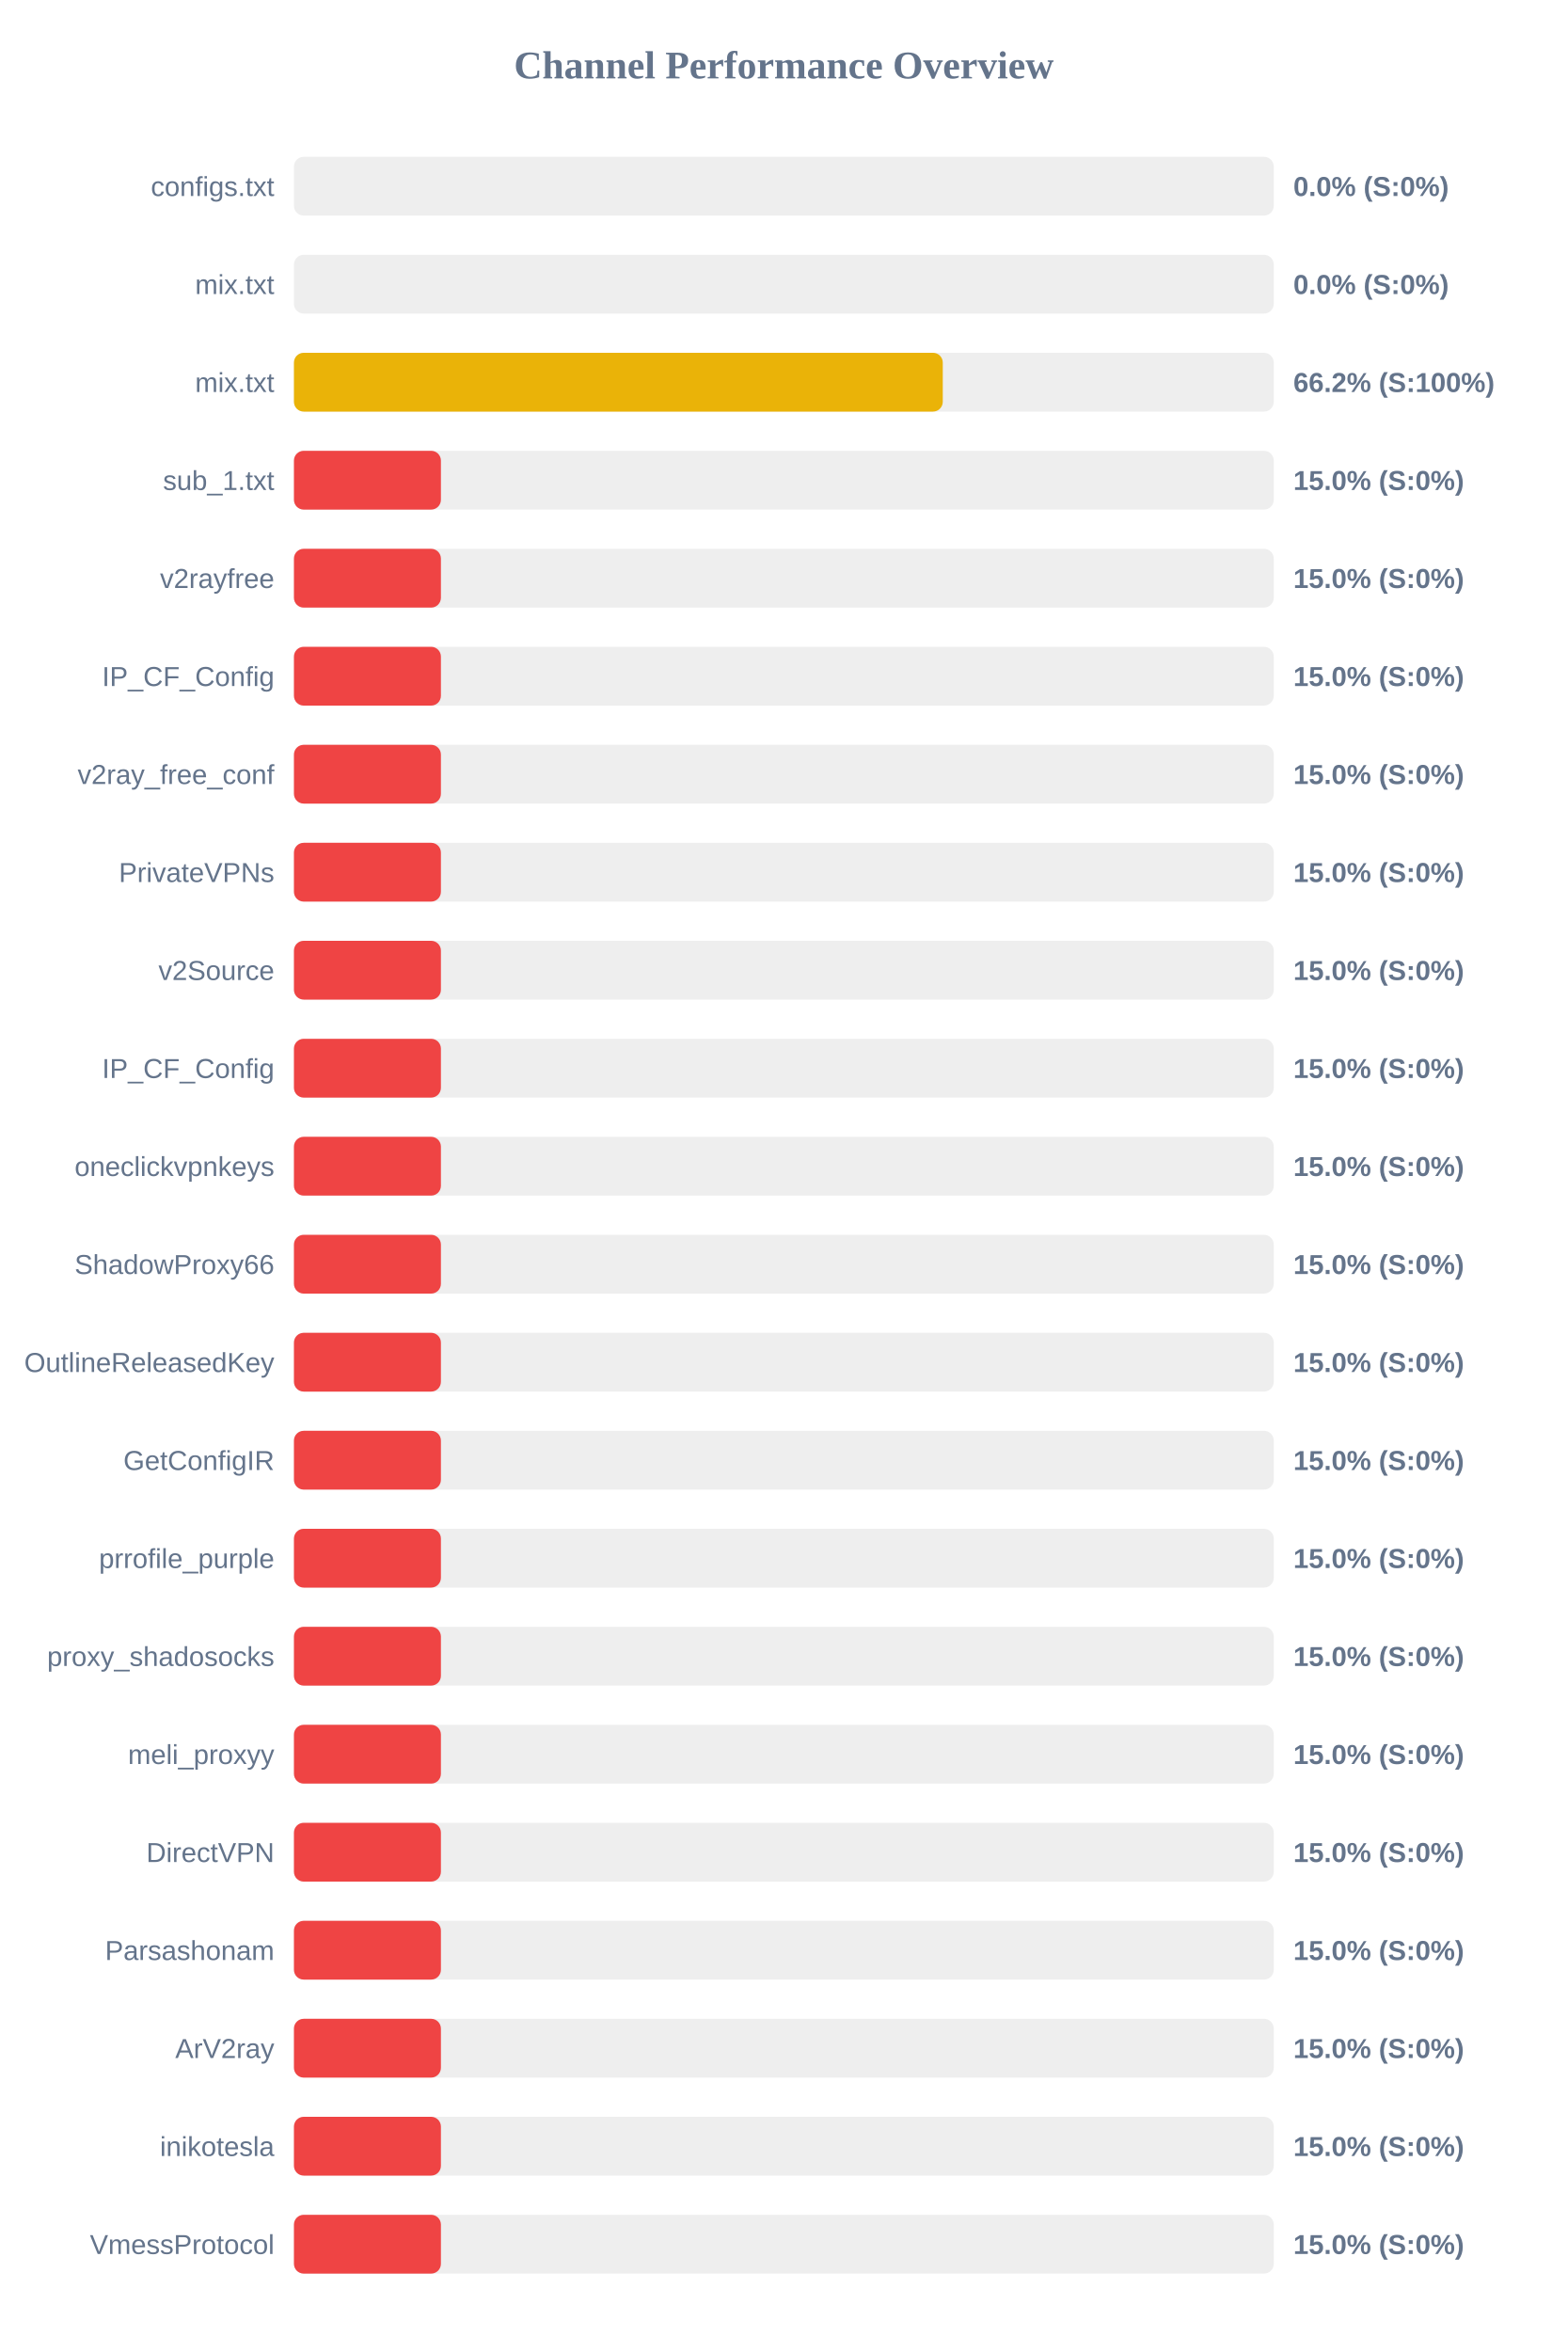
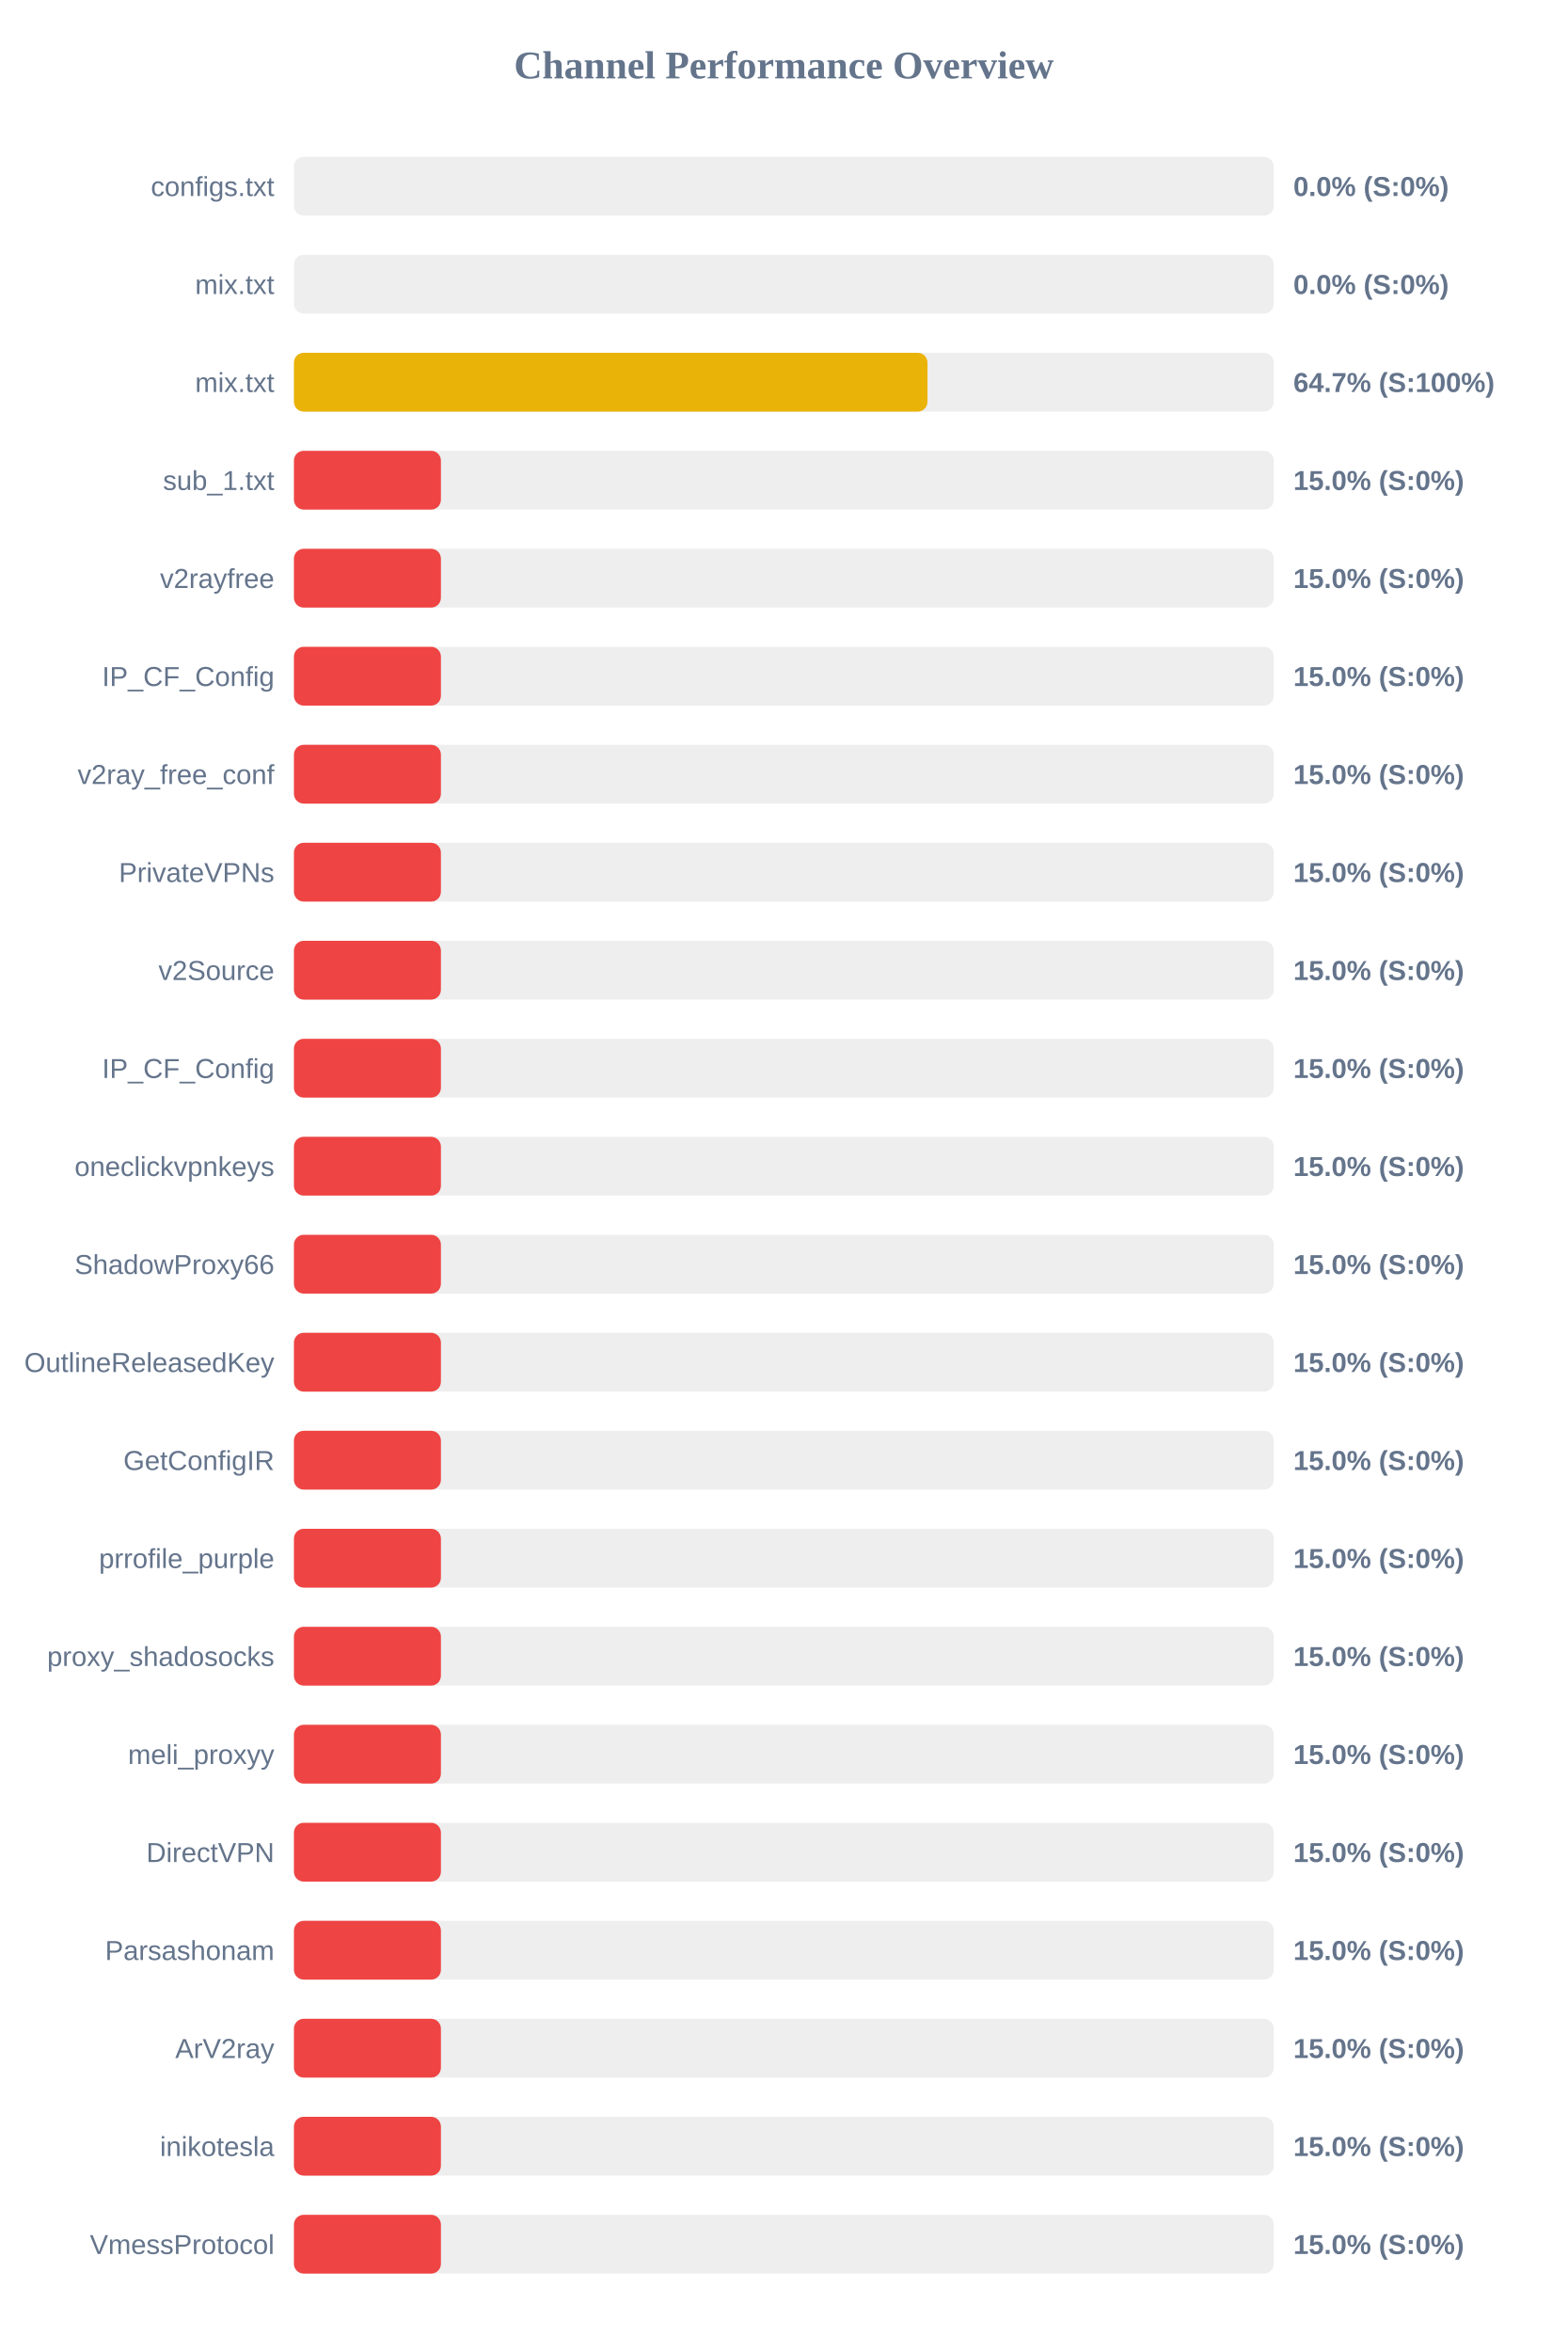
<svg xmlns="http://www.w3.org/2000/svg" width="800" height="1200" version="1.1">
  <style>
        .row { font: 14px Arial; fill: #64748b; }
        .score { font: bold 14px Arial; fill: #64748b; }
    </style>
  <text x="400" y="40" text-anchor="middle" font-size="20px" font-weight="bold" fill="#64748b">Channel Performance Overview</text>
  <rect x="150" y="80" width="500" height="30" fill="#eee" rx="5" />
  <rect x="150" y="80" width="0.0" height="30" fill="#ef4444" rx="5" />
  <text x="140" y="100" text-anchor="end" class="row">configs.txt</text>
  <text x="660" y="100" text-anchor="start" class="score">0.0% (S:0%)</text>
  <rect x="150" y="130" width="500" height="30" fill="#eee" rx="5" />
  <rect x="150" y="130" width="0.0" height="30" fill="#ef4444" rx="5" />
  <text x="140" y="150" text-anchor="end" class="row">mix.txt</text>
  <text x="660" y="150" text-anchor="start" class="score">0.0% (S:0%)</text>
  <rect x="150" y="180" width="500" height="30" fill="#eee" rx="5" />
-   <rect x="150" y="180" width="331.1" height="30" fill="#eab308" rx="5" />
+   <rect x="150" y="180" width="323.3" height="30" fill="#eab308" rx="5" />
  <text x="140" y="200" text-anchor="end" class="row">mix.txt</text>
-   <text x="660" y="200" text-anchor="start" class="score">66.2% (S:100%)</text>
+   <text x="660" y="200" text-anchor="start" class="score">64.7% (S:100%)</text>
  <rect x="150" y="230" width="500" height="30" fill="#eee" rx="5" />
  <rect x="150" y="230" width="75.0" height="30" fill="#ef4444" rx="5" />
  <text x="140" y="250" text-anchor="end" class="row">sub_1.txt</text>
  <text x="660" y="250" text-anchor="start" class="score">15.0% (S:0%)</text>
  <rect x="150" y="280" width="500" height="30" fill="#eee" rx="5" />
  <rect x="150" y="280" width="75.0" height="30" fill="#ef4444" rx="5" />
  <text x="140" y="300" text-anchor="end" class="row">v2rayfree</text>
  <text x="660" y="300" text-anchor="start" class="score">15.0% (S:0%)</text>
  <rect x="150" y="330" width="500" height="30" fill="#eee" rx="5" />
  <rect x="150" y="330" width="75.0" height="30" fill="#ef4444" rx="5" />
  <text x="140" y="350" text-anchor="end" class="row">IP_CF_Config</text>
  <text x="660" y="350" text-anchor="start" class="score">15.0% (S:0%)</text>
  <rect x="150" y="380" width="500" height="30" fill="#eee" rx="5" />
  <rect x="150" y="380" width="75.0" height="30" fill="#ef4444" rx="5" />
  <text x="140" y="400" text-anchor="end" class="row">v2ray_free_conf</text>
  <text x="660" y="400" text-anchor="start" class="score">15.0% (S:0%)</text>
  <rect x="150" y="430" width="500" height="30" fill="#eee" rx="5" />
  <rect x="150" y="430" width="75.0" height="30" fill="#ef4444" rx="5" />
  <text x="140" y="450" text-anchor="end" class="row">PrivateVPNs</text>
  <text x="660" y="450" text-anchor="start" class="score">15.0% (S:0%)</text>
  <rect x="150" y="480" width="500" height="30" fill="#eee" rx="5" />
  <rect x="150" y="480" width="75.0" height="30" fill="#ef4444" rx="5" />
  <text x="140" y="500" text-anchor="end" class="row">v2Source</text>
  <text x="660" y="500" text-anchor="start" class="score">15.0% (S:0%)</text>
  <rect x="150" y="530" width="500" height="30" fill="#eee" rx="5" />
  <rect x="150" y="530" width="75.0" height="30" fill="#ef4444" rx="5" />
  <text x="140" y="550" text-anchor="end" class="row">IP_CF_Config</text>
  <text x="660" y="550" text-anchor="start" class="score">15.0% (S:0%)</text>
  <rect x="150" y="580" width="500" height="30" fill="#eee" rx="5" />
  <rect x="150" y="580" width="75.0" height="30" fill="#ef4444" rx="5" />
  <text x="140" y="600" text-anchor="end" class="row">oneclickvpnkeys</text>
  <text x="660" y="600" text-anchor="start" class="score">15.0% (S:0%)</text>
  <rect x="150" y="630" width="500" height="30" fill="#eee" rx="5" />
  <rect x="150" y="630" width="75.0" height="30" fill="#ef4444" rx="5" />
  <text x="140" y="650" text-anchor="end" class="row">ShadowProxy66</text>
  <text x="660" y="650" text-anchor="start" class="score">15.0% (S:0%)</text>
  <rect x="150" y="680" width="500" height="30" fill="#eee" rx="5" />
  <rect x="150" y="680" width="75.0" height="30" fill="#ef4444" rx="5" />
  <text x="140" y="700" text-anchor="end" class="row">OutlineReleasedKey</text>
  <text x="660" y="700" text-anchor="start" class="score">15.0% (S:0%)</text>
  <rect x="150" y="730" width="500" height="30" fill="#eee" rx="5" />
  <rect x="150" y="730" width="75.0" height="30" fill="#ef4444" rx="5" />
  <text x="140" y="750" text-anchor="end" class="row">GetConfigIR</text>
  <text x="660" y="750" text-anchor="start" class="score">15.0% (S:0%)</text>
  <rect x="150" y="780" width="500" height="30" fill="#eee" rx="5" />
  <rect x="150" y="780" width="75.0" height="30" fill="#ef4444" rx="5" />
  <text x="140" y="800" text-anchor="end" class="row">prrofile_purple</text>
  <text x="660" y="800" text-anchor="start" class="score">15.0% (S:0%)</text>
  <rect x="150" y="830" width="500" height="30" fill="#eee" rx="5" />
  <rect x="150" y="830" width="75.0" height="30" fill="#ef4444" rx="5" />
  <text x="140" y="850" text-anchor="end" class="row">proxy_shadosocks</text>
  <text x="660" y="850" text-anchor="start" class="score">15.0% (S:0%)</text>
  <rect x="150" y="880" width="500" height="30" fill="#eee" rx="5" />
  <rect x="150" y="880" width="75.0" height="30" fill="#ef4444" rx="5" />
  <text x="140" y="900" text-anchor="end" class="row">meli_proxyy</text>
  <text x="660" y="900" text-anchor="start" class="score">15.0% (S:0%)</text>
  <rect x="150" y="930" width="500" height="30" fill="#eee" rx="5" />
  <rect x="150" y="930" width="75.0" height="30" fill="#ef4444" rx="5" />
  <text x="140" y="950" text-anchor="end" class="row">DirectVPN</text>
  <text x="660" y="950" text-anchor="start" class="score">15.0% (S:0%)</text>
  <rect x="150" y="980" width="500" height="30" fill="#eee" rx="5" />
  <rect x="150" y="980" width="75.0" height="30" fill="#ef4444" rx="5" />
  <text x="140" y="1000" text-anchor="end" class="row">Parsashonam</text>
  <text x="660" y="1000" text-anchor="start" class="score">15.0% (S:0%)</text>
  <rect x="150" y="1030" width="500" height="30" fill="#eee" rx="5" />
  <rect x="150" y="1030" width="75.0" height="30" fill="#ef4444" rx="5" />
  <text x="140" y="1050" text-anchor="end" class="row">ArV2ray</text>
  <text x="660" y="1050" text-anchor="start" class="score">15.0% (S:0%)</text>
  <rect x="150" y="1080" width="500" height="30" fill="#eee" rx="5" />
  <rect x="150" y="1080" width="75.0" height="30" fill="#ef4444" rx="5" />
  <text x="140" y="1100" text-anchor="end" class="row">inikotesla</text>
  <text x="660" y="1100" text-anchor="start" class="score">15.0% (S:0%)</text>
  <rect x="150" y="1130" width="500" height="30" fill="#eee" rx="5" />
  <rect x="150" y="1130" width="75.0" height="30" fill="#ef4444" rx="5" />
  <text x="140" y="1150" text-anchor="end" class="row">VmessProtocol</text>
  <text x="660" y="1150" text-anchor="start" class="score">15.0% (S:0%)</text>
</svg>
